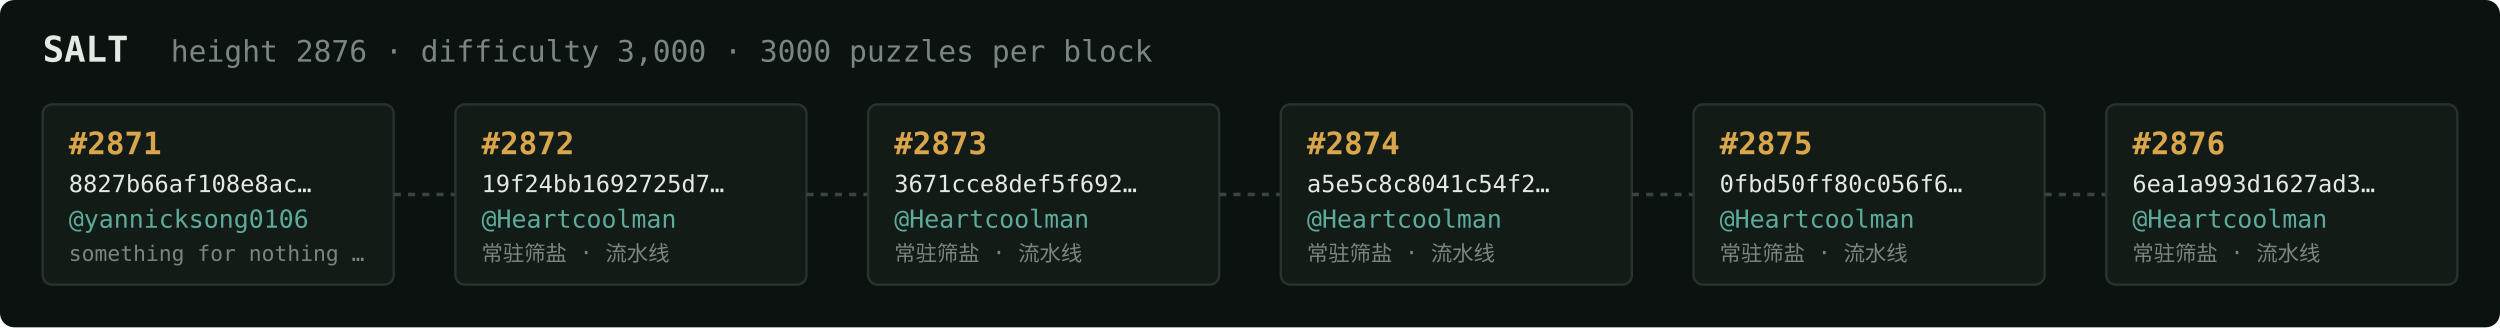
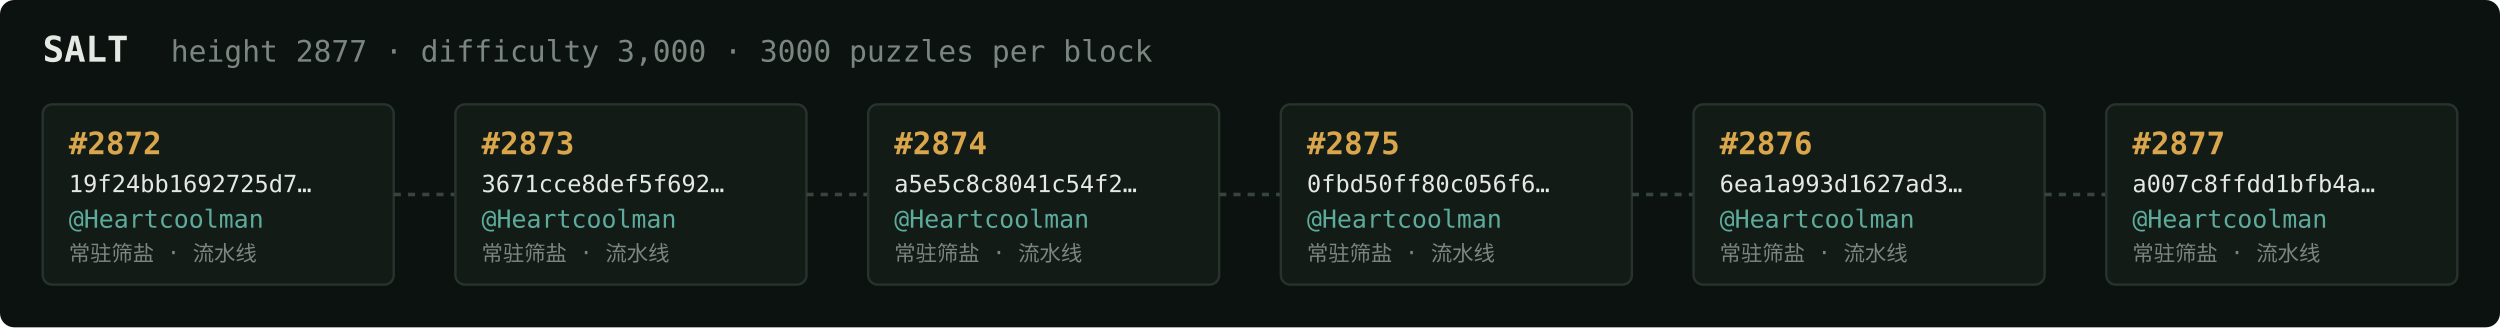
<svg xmlns="http://www.w3.org/2000/svg" width="1054" height="138" viewBox="0 0 1054 138" font-family="ui-monospace,SFMono-Regular,Menlo,monospace">
  <rect fill="#0c1210" width="1054" height="138" rx="6" />
  <text x="18" y="26" fill="#e5e9e3" font-size="15" font-weight="700">SALT</text>
-   <text x="72" y="26" fill="#7a867f" font-size="12.5">height 2876 · difficulty 3,000 · 3000 puzzles per block</text>
+   <text x="72" y="26" fill="#7a867f" font-size="12.5">height 2877 · difficulty 3,000 · 3000 puzzles per block</text>
  <rect x="18" y="44" width="148" height="76" rx="4" fill="#131b17" stroke="#28332e" stroke-width="1" />
-   <text x="29" y="65" fill="#d9a64c" font-size="13" font-weight="700">#2871</text>
-   <text x="29" y="81" fill="#e5e9e3" font-size="10">8827b66af108e8ac…</text>
-   <text x="29" y="96" fill="#5cab9b" font-size="10.5">@yannicksong0106</text>
-   <text x="29" y="110" fill="#7a867f" font-size="9">something for nothing …</text>
+   <text x="29" y="65" fill="#d9a64c" font-size="13" font-weight="700">#2872</text>
+   <text x="29" y="81" fill="#e5e9e3" font-size="10">19f24bb1692725d7…</text>
+   <text x="29" y="96" fill="#5cab9b" font-size="10.5">@Heartcoolman</text>
+   <text x="29" y="110" fill="#7a867f" font-size="9">常驻筛盐 · 流水线</text>
  <line x1="166" y1="82.0" x2="192" y2="82.0" stroke="#38443e" stroke-width="1.5" stroke-dasharray="3 3" />
  <rect x="192" y="44" width="148" height="76" rx="4" fill="#131b17" stroke="#28332e" stroke-width="1" />
-   <text x="203" y="65" fill="#d9a64c" font-size="13" font-weight="700">#2872</text>
-   <text x="203" y="81" fill="#e5e9e3" font-size="10">19f24bb1692725d7…</text>
+   <text x="203" y="65" fill="#d9a64c" font-size="13" font-weight="700">#2873</text>
+   <text x="203" y="81" fill="#e5e9e3" font-size="10">3671cce8def5f692…</text>
  <text x="203" y="96" fill="#5cab9b" font-size="10.5">@Heartcoolman</text>
  <text x="203" y="110" fill="#7a867f" font-size="9">常驻筛盐 · 流水线</text>
  <line x1="340" y1="82.0" x2="366" y2="82.0" stroke="#38443e" stroke-width="1.5" stroke-dasharray="3 3" />
  <rect x="366" y="44" width="148" height="76" rx="4" fill="#131b17" stroke="#28332e" stroke-width="1" />
-   <text x="377" y="65" fill="#d9a64c" font-size="13" font-weight="700">#2873</text>
-   <text x="377" y="81" fill="#e5e9e3" font-size="10">3671cce8def5f692…</text>
+   <text x="377" y="65" fill="#d9a64c" font-size="13" font-weight="700">#2874</text>
+   <text x="377" y="81" fill="#e5e9e3" font-size="10">a5e5c8c8041c54f2…</text>
  <text x="377" y="96" fill="#5cab9b" font-size="10.5">@Heartcoolman</text>
  <text x="377" y="110" fill="#7a867f" font-size="9">常驻筛盐 · 流水线</text>
  <line x1="514" y1="82.0" x2="540" y2="82.0" stroke="#38443e" stroke-width="1.5" stroke-dasharray="3 3" />
  <rect x="540" y="44" width="148" height="76" rx="4" fill="#131b17" stroke="#28332e" stroke-width="1" />
-   <text x="551" y="65" fill="#d9a64c" font-size="13" font-weight="700">#2874</text>
-   <text x="551" y="81" fill="#e5e9e3" font-size="10">a5e5c8c8041c54f2…</text>
+   <text x="551" y="65" fill="#d9a64c" font-size="13" font-weight="700">#2875</text>
+   <text x="551" y="81" fill="#e5e9e3" font-size="10">0fbd50ff80c056f6…</text>
  <text x="551" y="96" fill="#5cab9b" font-size="10.5">@Heartcoolman</text>
  <text x="551" y="110" fill="#7a867f" font-size="9">常驻筛盐 · 流水线</text>
  <line x1="688" y1="82.0" x2="714" y2="82.0" stroke="#38443e" stroke-width="1.5" stroke-dasharray="3 3" />
  <rect x="714" y="44" width="148" height="76" rx="4" fill="#131b17" stroke="#28332e" stroke-width="1" />
-   <text x="725" y="65" fill="#d9a64c" font-size="13" font-weight="700">#2875</text>
-   <text x="725" y="81" fill="#e5e9e3" font-size="10">0fbd50ff80c056f6…</text>
+   <text x="725" y="65" fill="#d9a64c" font-size="13" font-weight="700">#2876</text>
+   <text x="725" y="81" fill="#e5e9e3" font-size="10">6ea1a993d1627ad3…</text>
  <text x="725" y="96" fill="#5cab9b" font-size="10.5">@Heartcoolman</text>
  <text x="725" y="110" fill="#7a867f" font-size="9">常驻筛盐 · 流水线</text>
  <line x1="862" y1="82.0" x2="888" y2="82.0" stroke="#38443e" stroke-width="1.5" stroke-dasharray="3 3" />
  <rect x="888" y="44" width="148" height="76" rx="4" fill="#131b17" stroke="#28332e" stroke-width="1" />
-   <text x="899" y="65" fill="#d9a64c" font-size="13" font-weight="700">#2876</text>
-   <text x="899" y="81" fill="#e5e9e3" font-size="10">6ea1a993d1627ad3…</text>
+   <text x="899" y="65" fill="#d9a64c" font-size="13" font-weight="700">#2877</text>
+   <text x="899" y="81" fill="#e5e9e3" font-size="10">a007c8ffdd1bfb4a…</text>
  <text x="899" y="96" fill="#5cab9b" font-size="10.5">@Heartcoolman</text>
  <text x="899" y="110" fill="#7a867f" font-size="9">常驻筛盐 · 流水线</text>
</svg>
